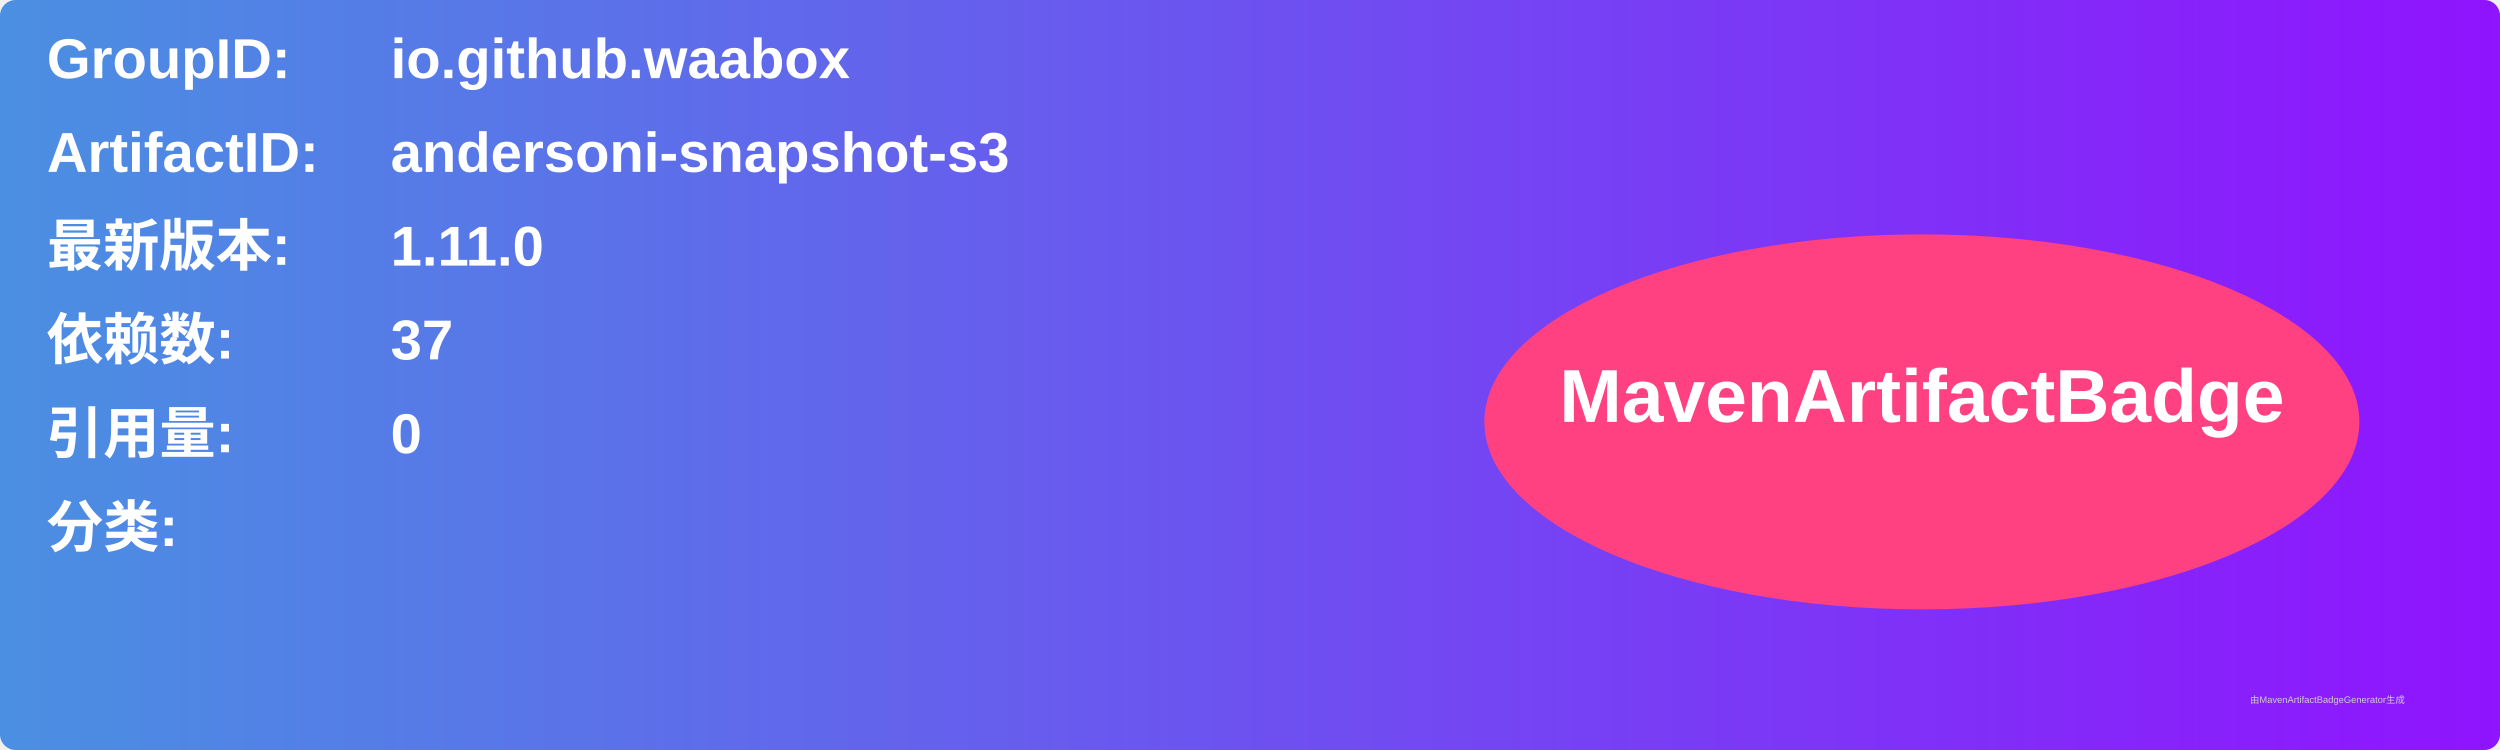
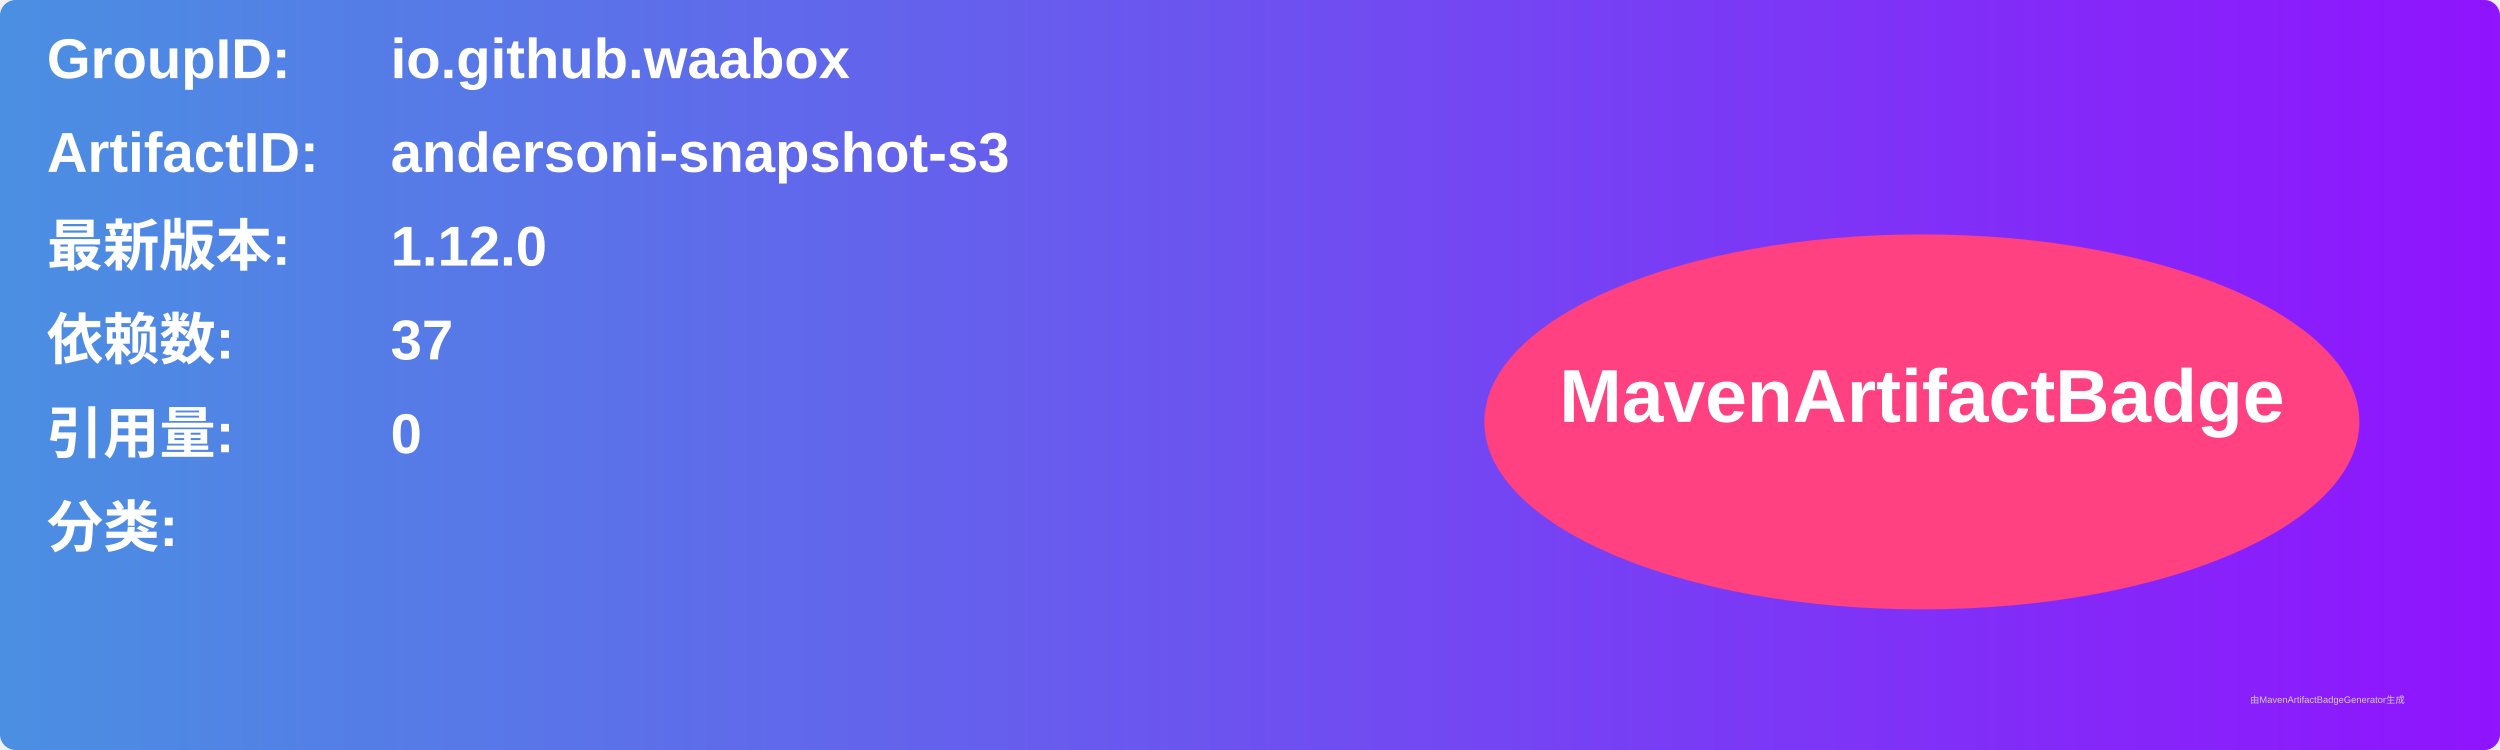
<svg xmlns="http://www.w3.org/2000/svg" width="800" height="240" viewBox="0 0 800 240">
  <linearGradient id="grad" x1="0%" y1="0%" x2="100%" y2="0%">
    <stop offset="0%" stop-color="#4a90e2" />
    <stop offset="100%" stop-color="#9013fe" />
  </linearGradient>
  <rect width="100%" height="100%" rx="5" ry="5" fill="url(#grad)" />
  <g transform="translate(15, 15)">
    <text x="0" y="10" font-family="Arial" font-size="18" fill="white" font-weight="bold" width="260">GroupID:</text>
    <text x="110" y="10" font-family="Arial" font-size="18" fill="white" font-weight="bold" width="460">io.github.waabox</text>
    <text x="0" y="40" font-family="Arial" font-size="18" fill="white" font-weight="bold" width="260">ArtifactID:</text>
    <text x="110" y="40" font-family="Arial" font-size="18" fill="white" font-weight="bold" width="460">andersoni-snapshot-s3</text>
    <text x="0" y="70" font-family="Arial" font-size="18" fill="white" font-weight="bold">最新版本:</text>
    <text x="110" y="70" font-family="Arial" font-size="18" fill="white" font-weight="bold">
-       <tspan font-weight="bold">1.11.0</tspan>
+       <tspan font-weight="bold">1.12.0</tspan>
    </text>
    <text x="0" y="100" font-family="Arial" font-size="18" fill="white" font-weight="bold">依赖数: </text>
    <text x="110" y="100" font-family="Arial" font-size="18" fill="white">
      <tspan font-weight="bold">37</tspan>
    </text>
    <text x="0" y="130" font-family="Arial" font-size="18" fill="white" font-weight="bold">引用量: </text>
    <text x="110" y="130" font-family="Arial" font-size="18" fill="white">
      <tspan font-weight="bold">0</tspan>
    </text>
    <text x="0" y="160" font-family="Arial" font-size="18" fill="white" font-weight="bold">分类:</text>
    <text x="10" y="190" font-family="Arial" font-size="10" fill="white">
      <tspan font-weight="bold" />
    </text>
    <ellipse cx="600" cy="120" rx="140" ry="60" fill="#ff4081" />
    <text x="600" y="120" text-anchor="middle" font-family="Arial" font-size="24" fill="white" font-weight="bold">MavenArtifactBadge</text>
  </g>
  <text x="720" y="225" font-family="Arial" font-size="3" fill="#d0d0d0">由MavenArtifactBadgeGenerator生成</text>
</svg>
